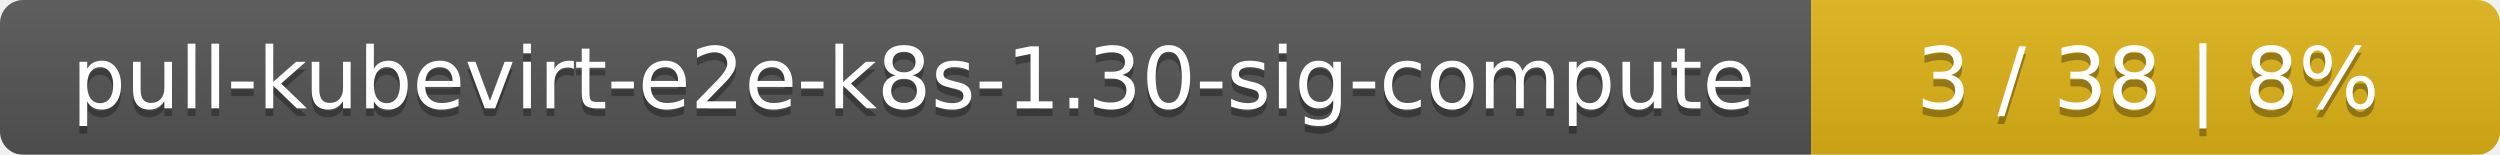
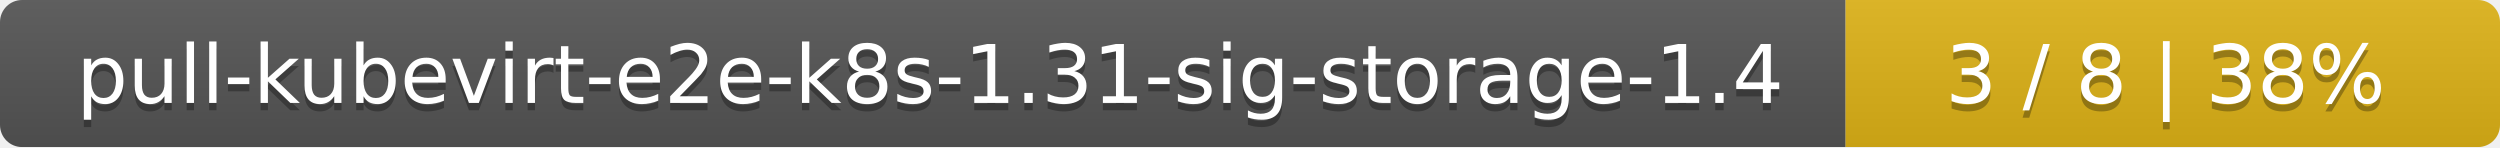
- <svg xmlns="http://www.w3.org/2000/svg" width="323" height="20">
+ <svg xmlns="http://www.w3.org/2000/svg" width="340" height="20">
  <linearGradient id="smooth" x2="0" y2="100%">
    <stop offset="0" stop-color="#bbb" stop-opacity=".1" />
    <stop offset="1" stop-opacity=".1" />
  </linearGradient>
  <mask id="round">
-     <rect width="323" height="20" rx="3" fill="#fff" />
+     <rect width="340" height="20" rx="3" fill="#fff" />
  </mask>
  <g mask="url(#round)">
-     <rect width="234" height="20" fill="#555" />
-     <rect x="234" width="89" height="20" fill="#dfb317" />
-     <rect width="323" height="20" fill="url(#smooth)" />
+     <rect width="251" height="20" fill="#555" />
+     <rect x="251" width="89" height="20" fill="#dfb317" />
+     <rect width="340" height="20" fill="url(#smooth)" />
  </g>
  <g fill="#fff" text-anchor="middle" font-family="DejaVu Sans,Verdana,Geneva,sans-serif" font-size="11">
-     <text x="118" y="15" fill="#010101" fill-opacity=".3">pull-kubevirt-e2e-k8s-1.30-sig-compute</text>
-     <text x="118" y="14">pull-kubevirt-e2e-k8s-1.30-sig-compute</text>
-     <text x="277.5" y="15" fill="#010101" fill-opacity=".3">3 / 38    |    8%</text>
-     <text x="277.5" y="14">3 / 38    |    8%</text>
+     <text x="126.5" y="15" fill="#010101" fill-opacity=".3">pull-kubevirt-e2e-k8s-1.31-sig-storage-1.4</text>
+     <text x="126.5" y="14">pull-kubevirt-e2e-k8s-1.31-sig-storage-1.4</text>
+     <text x="294.5" y="15" fill="#010101" fill-opacity=".3">3 / 8    |    38%</text>
+     <text x="294.5" y="14">3 / 8    |    38%</text>
  </g>
</svg>
